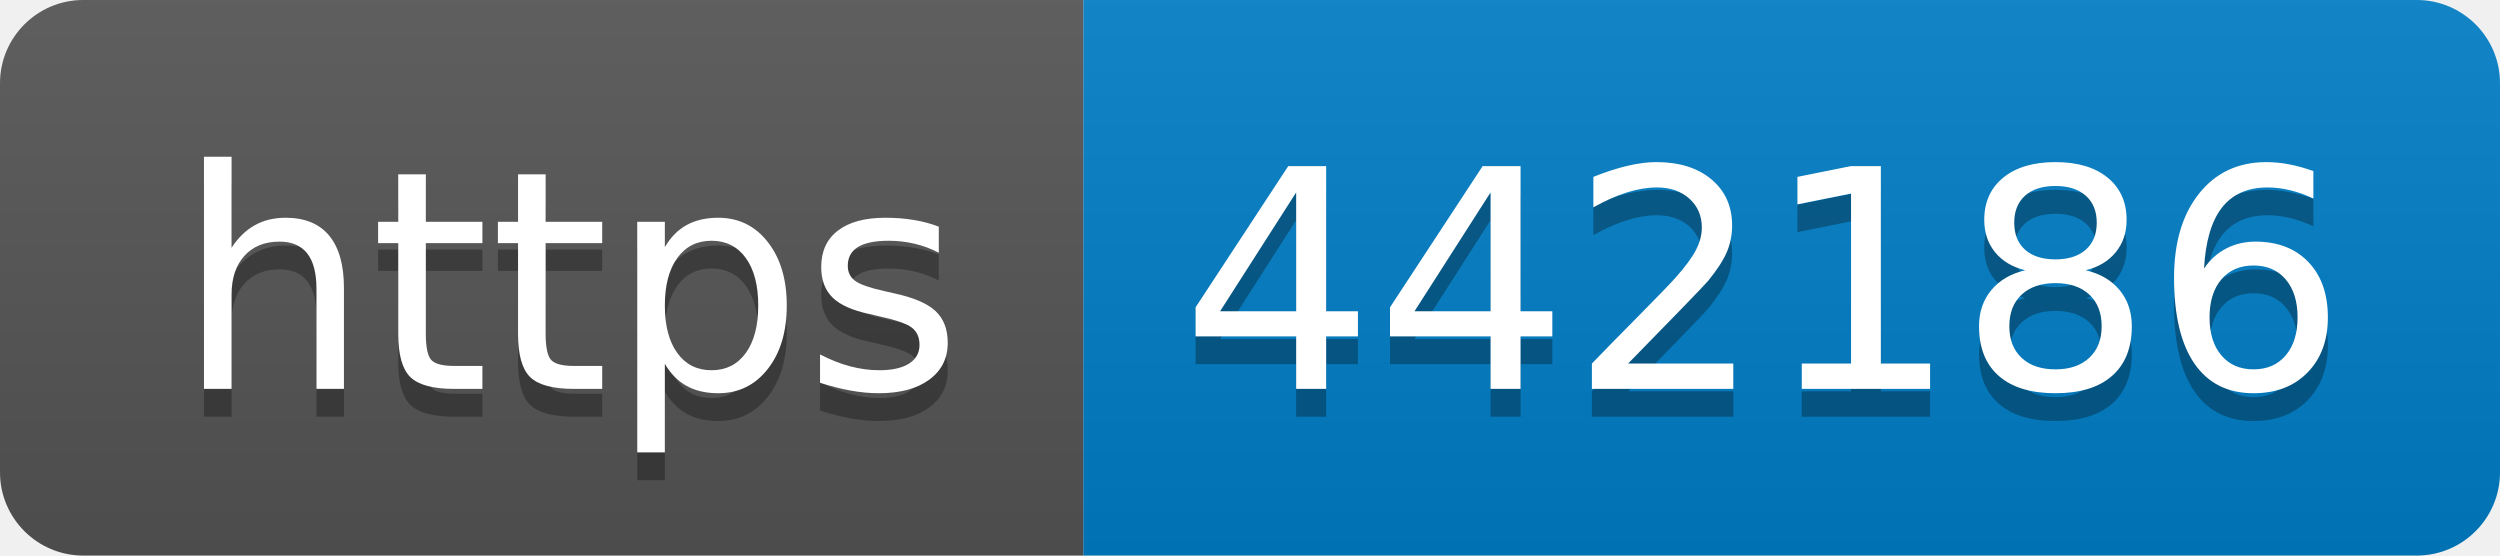
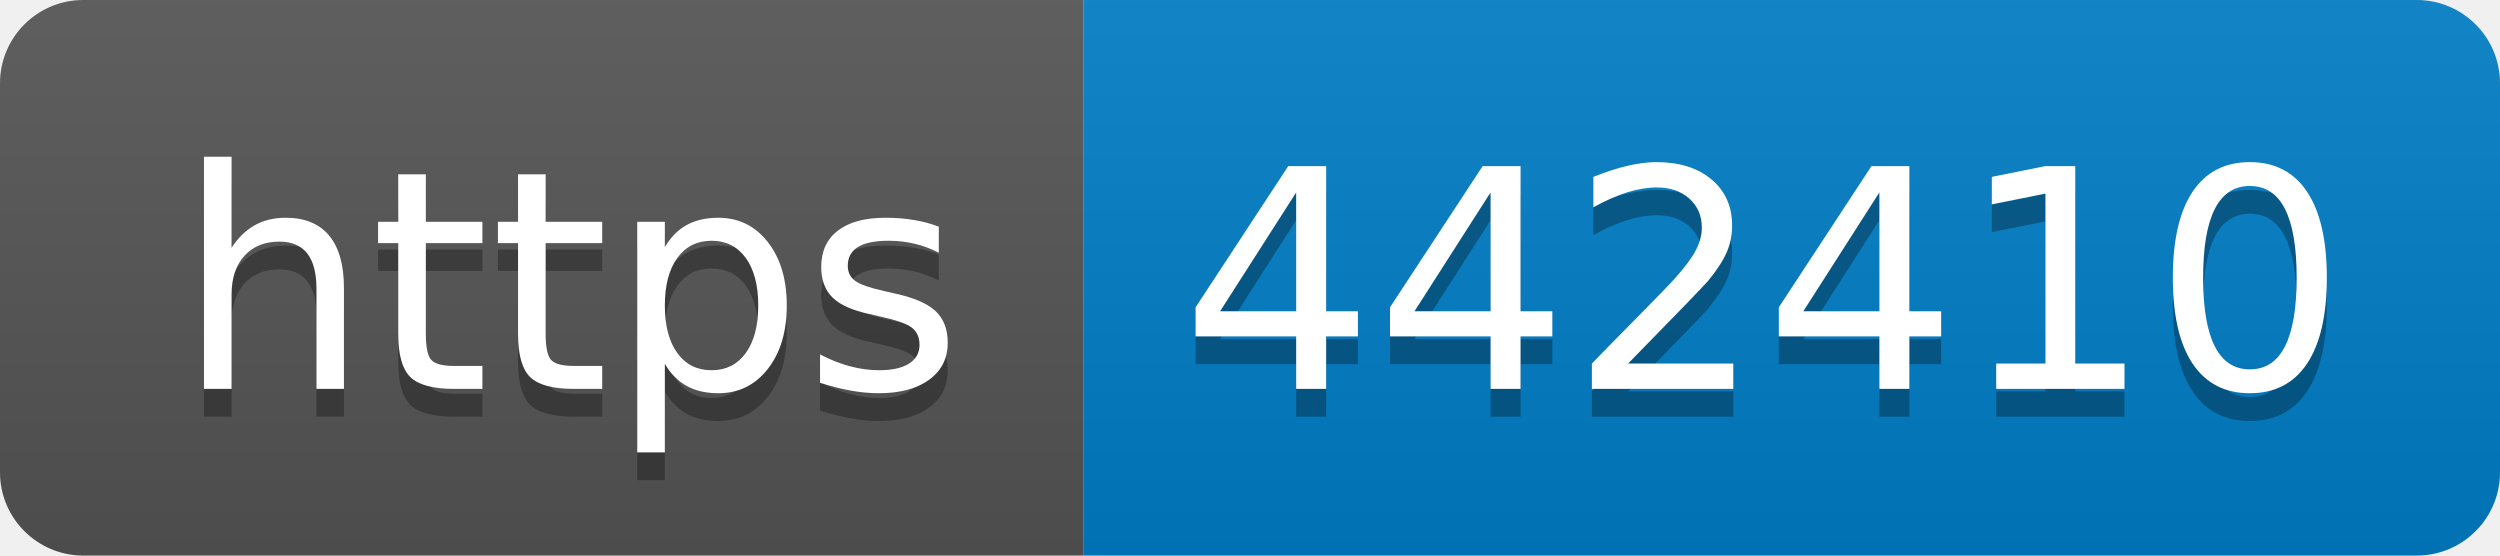
- <svg xmlns="http://www.w3.org/2000/svg" width="90" height="20" role="img" aria-label="https: 442186">
+ <svg xmlns="http://www.w3.org/2000/svg" width="90" height="20" role="img" aria-label="https: 442410">
  <linearGradient id="s" x2="0" y2="100%">
    <stop offset="0" stop-color="#bbb" stop-opacity=".1" />
    <stop offset="1" stop-opacity=".1" />
  </linearGradient>
  <clipPath id="r">
    <rect width="90" height="20" rx="3" fill="#fff" />
  </clipPath>
  <g clip-path="url(#r)">
    <rect width="39" height="20" fill="#555" />
    <rect x="39" width="51" height="20" fill="#007ec6" />
    <rect width="90" height="20" fill="url(#s)" />
  </g>
  <g fill="#fff" text-anchor="middle" font-family="Verdana,Geneva,DejaVu Sans,sans-serif" text-rendering="geometricPrecision" font-size="110">
    <text aria-hidden="true" x="205" y="150" fill="#010101" fill-opacity=".3" transform="scale(.1)" textLength="290">https</text>
    <text x="205" y="140" transform="scale(.1)" fill="#fff" textLength="290">https</text>
-     <text aria-hidden="true" x="635" y="150" fill="#010101" fill-opacity=".3" transform="scale(.1)" textLength="410">442186</text>
-     <text x="635" y="140" transform="scale(.1)" fill="#fff" textLength="410">442186</text>
+     <text aria-hidden="true" x="635" y="150" fill="#010101" fill-opacity=".3" transform="scale(.1)" textLength="410">442410</text>
+     <text x="635" y="140" transform="scale(.1)" fill="#fff" textLength="410">442410</text>
  </g>
</svg>
